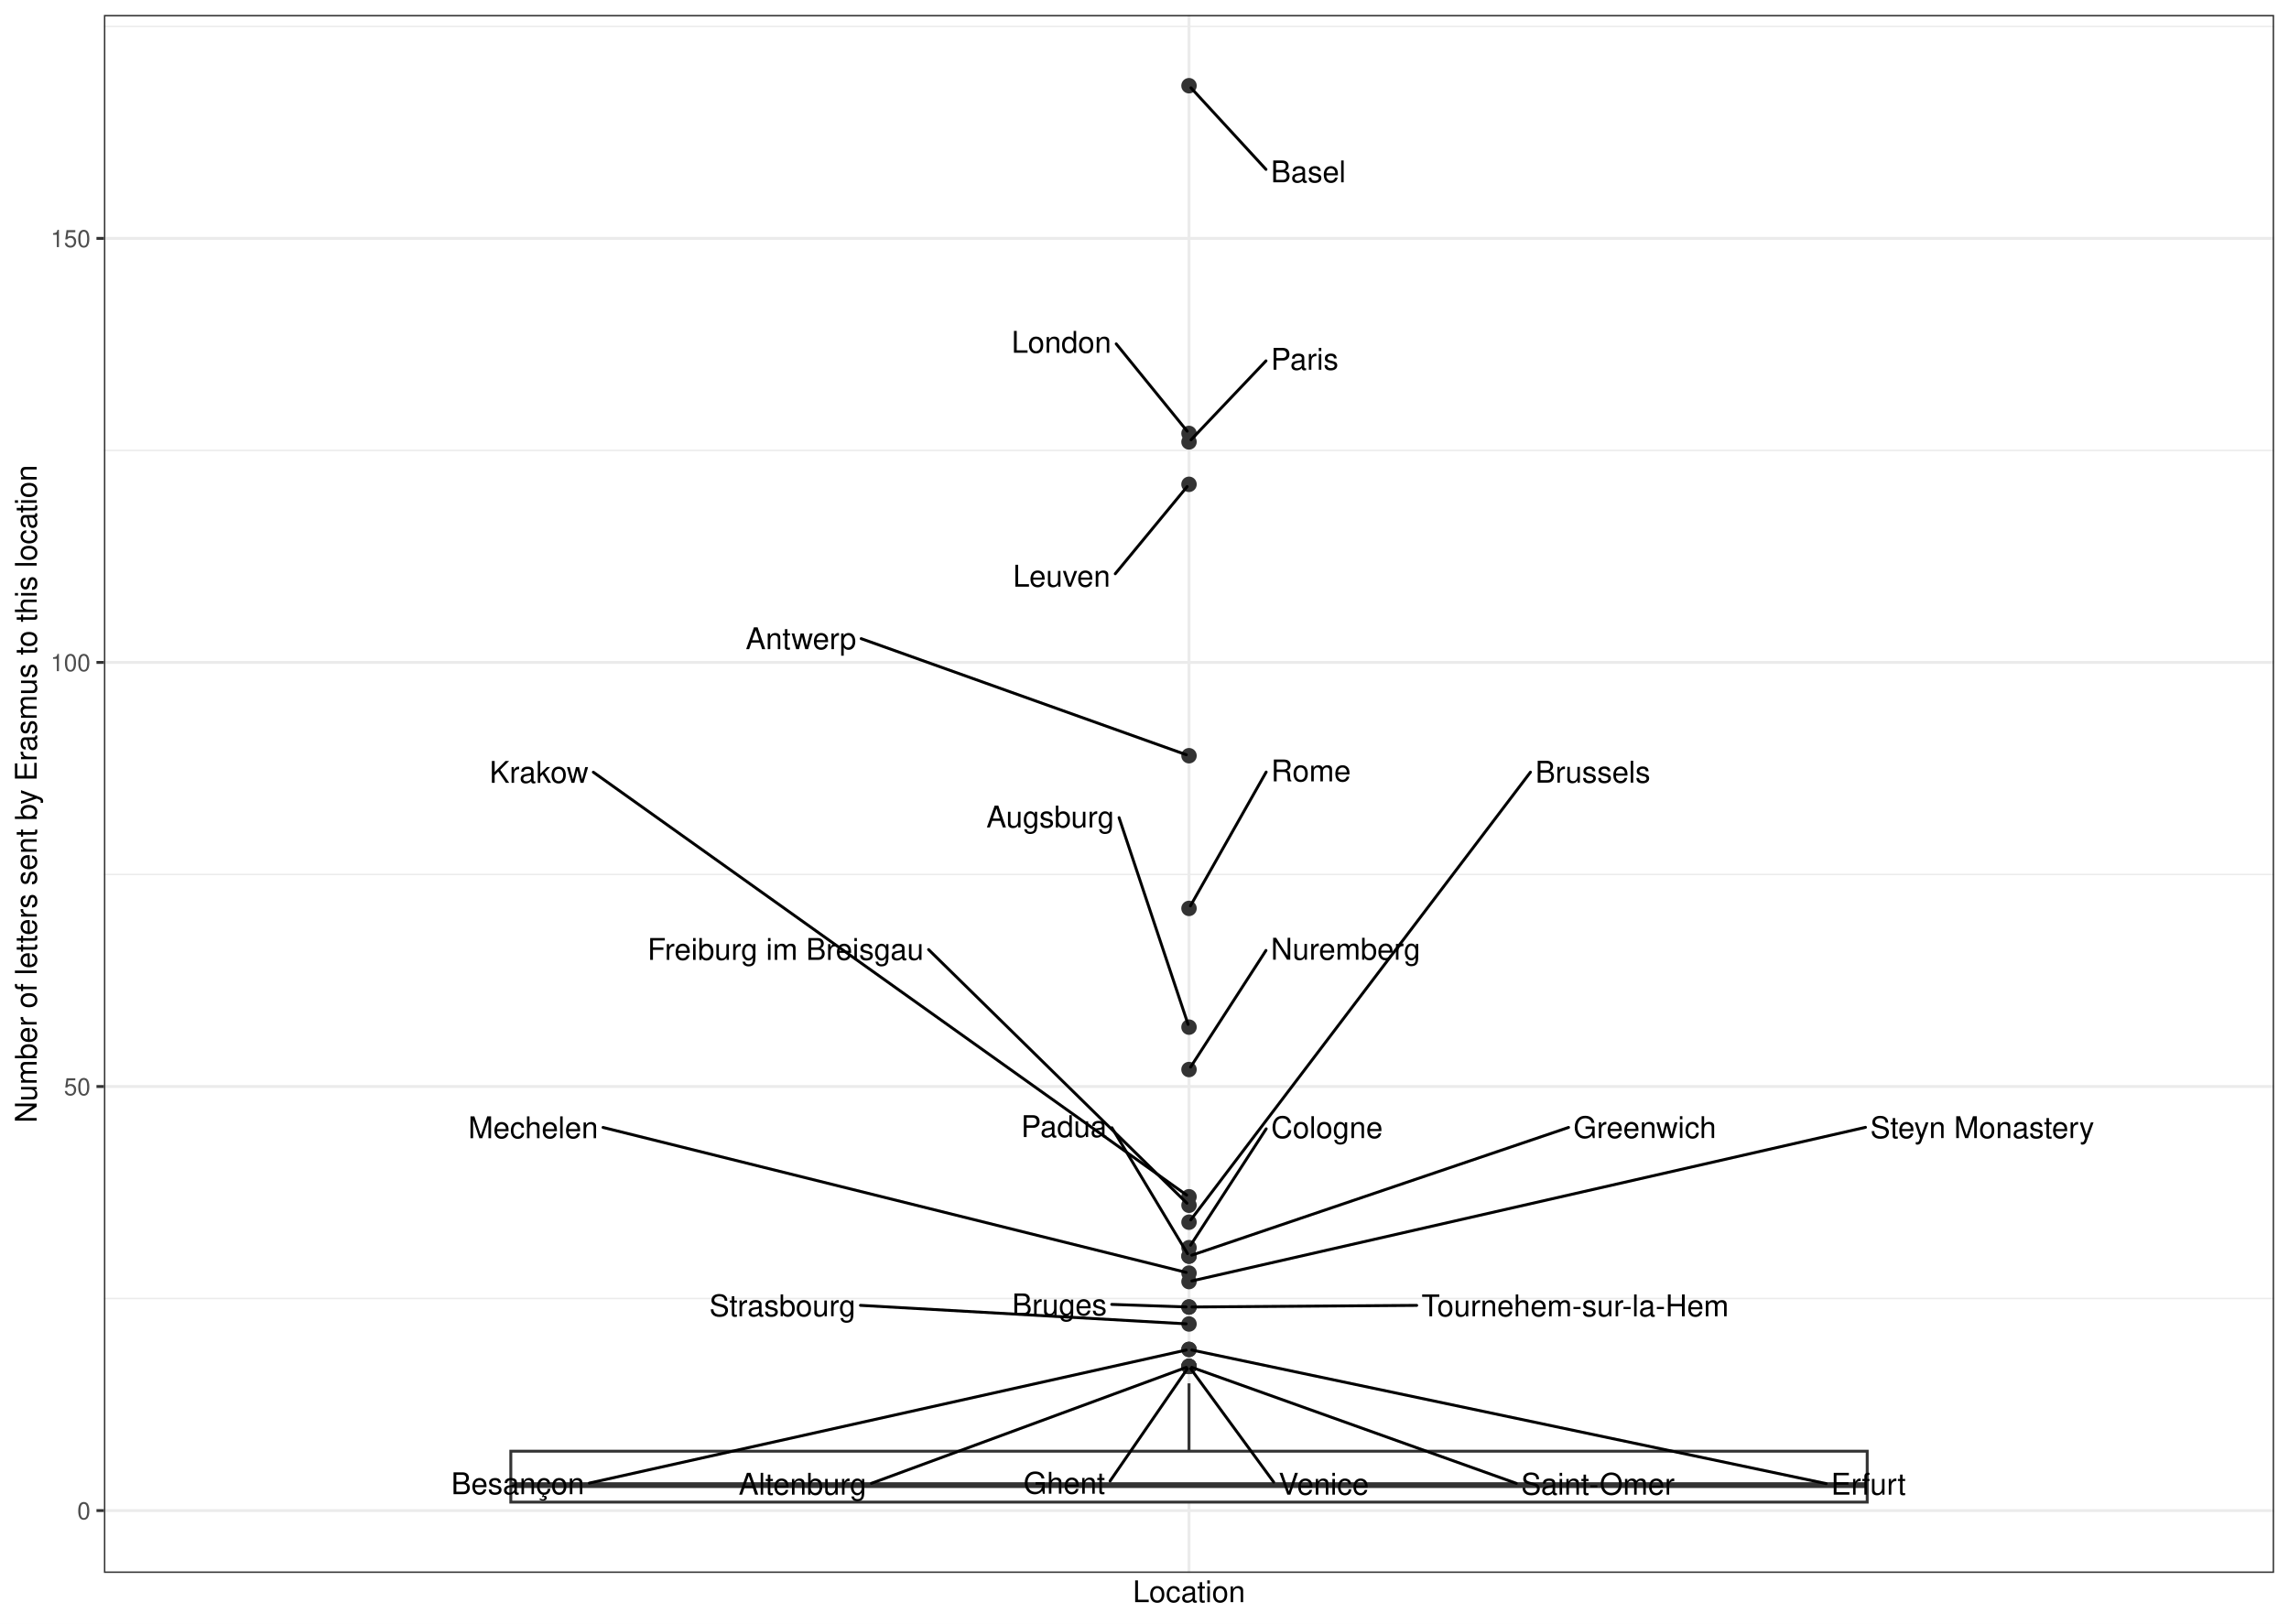
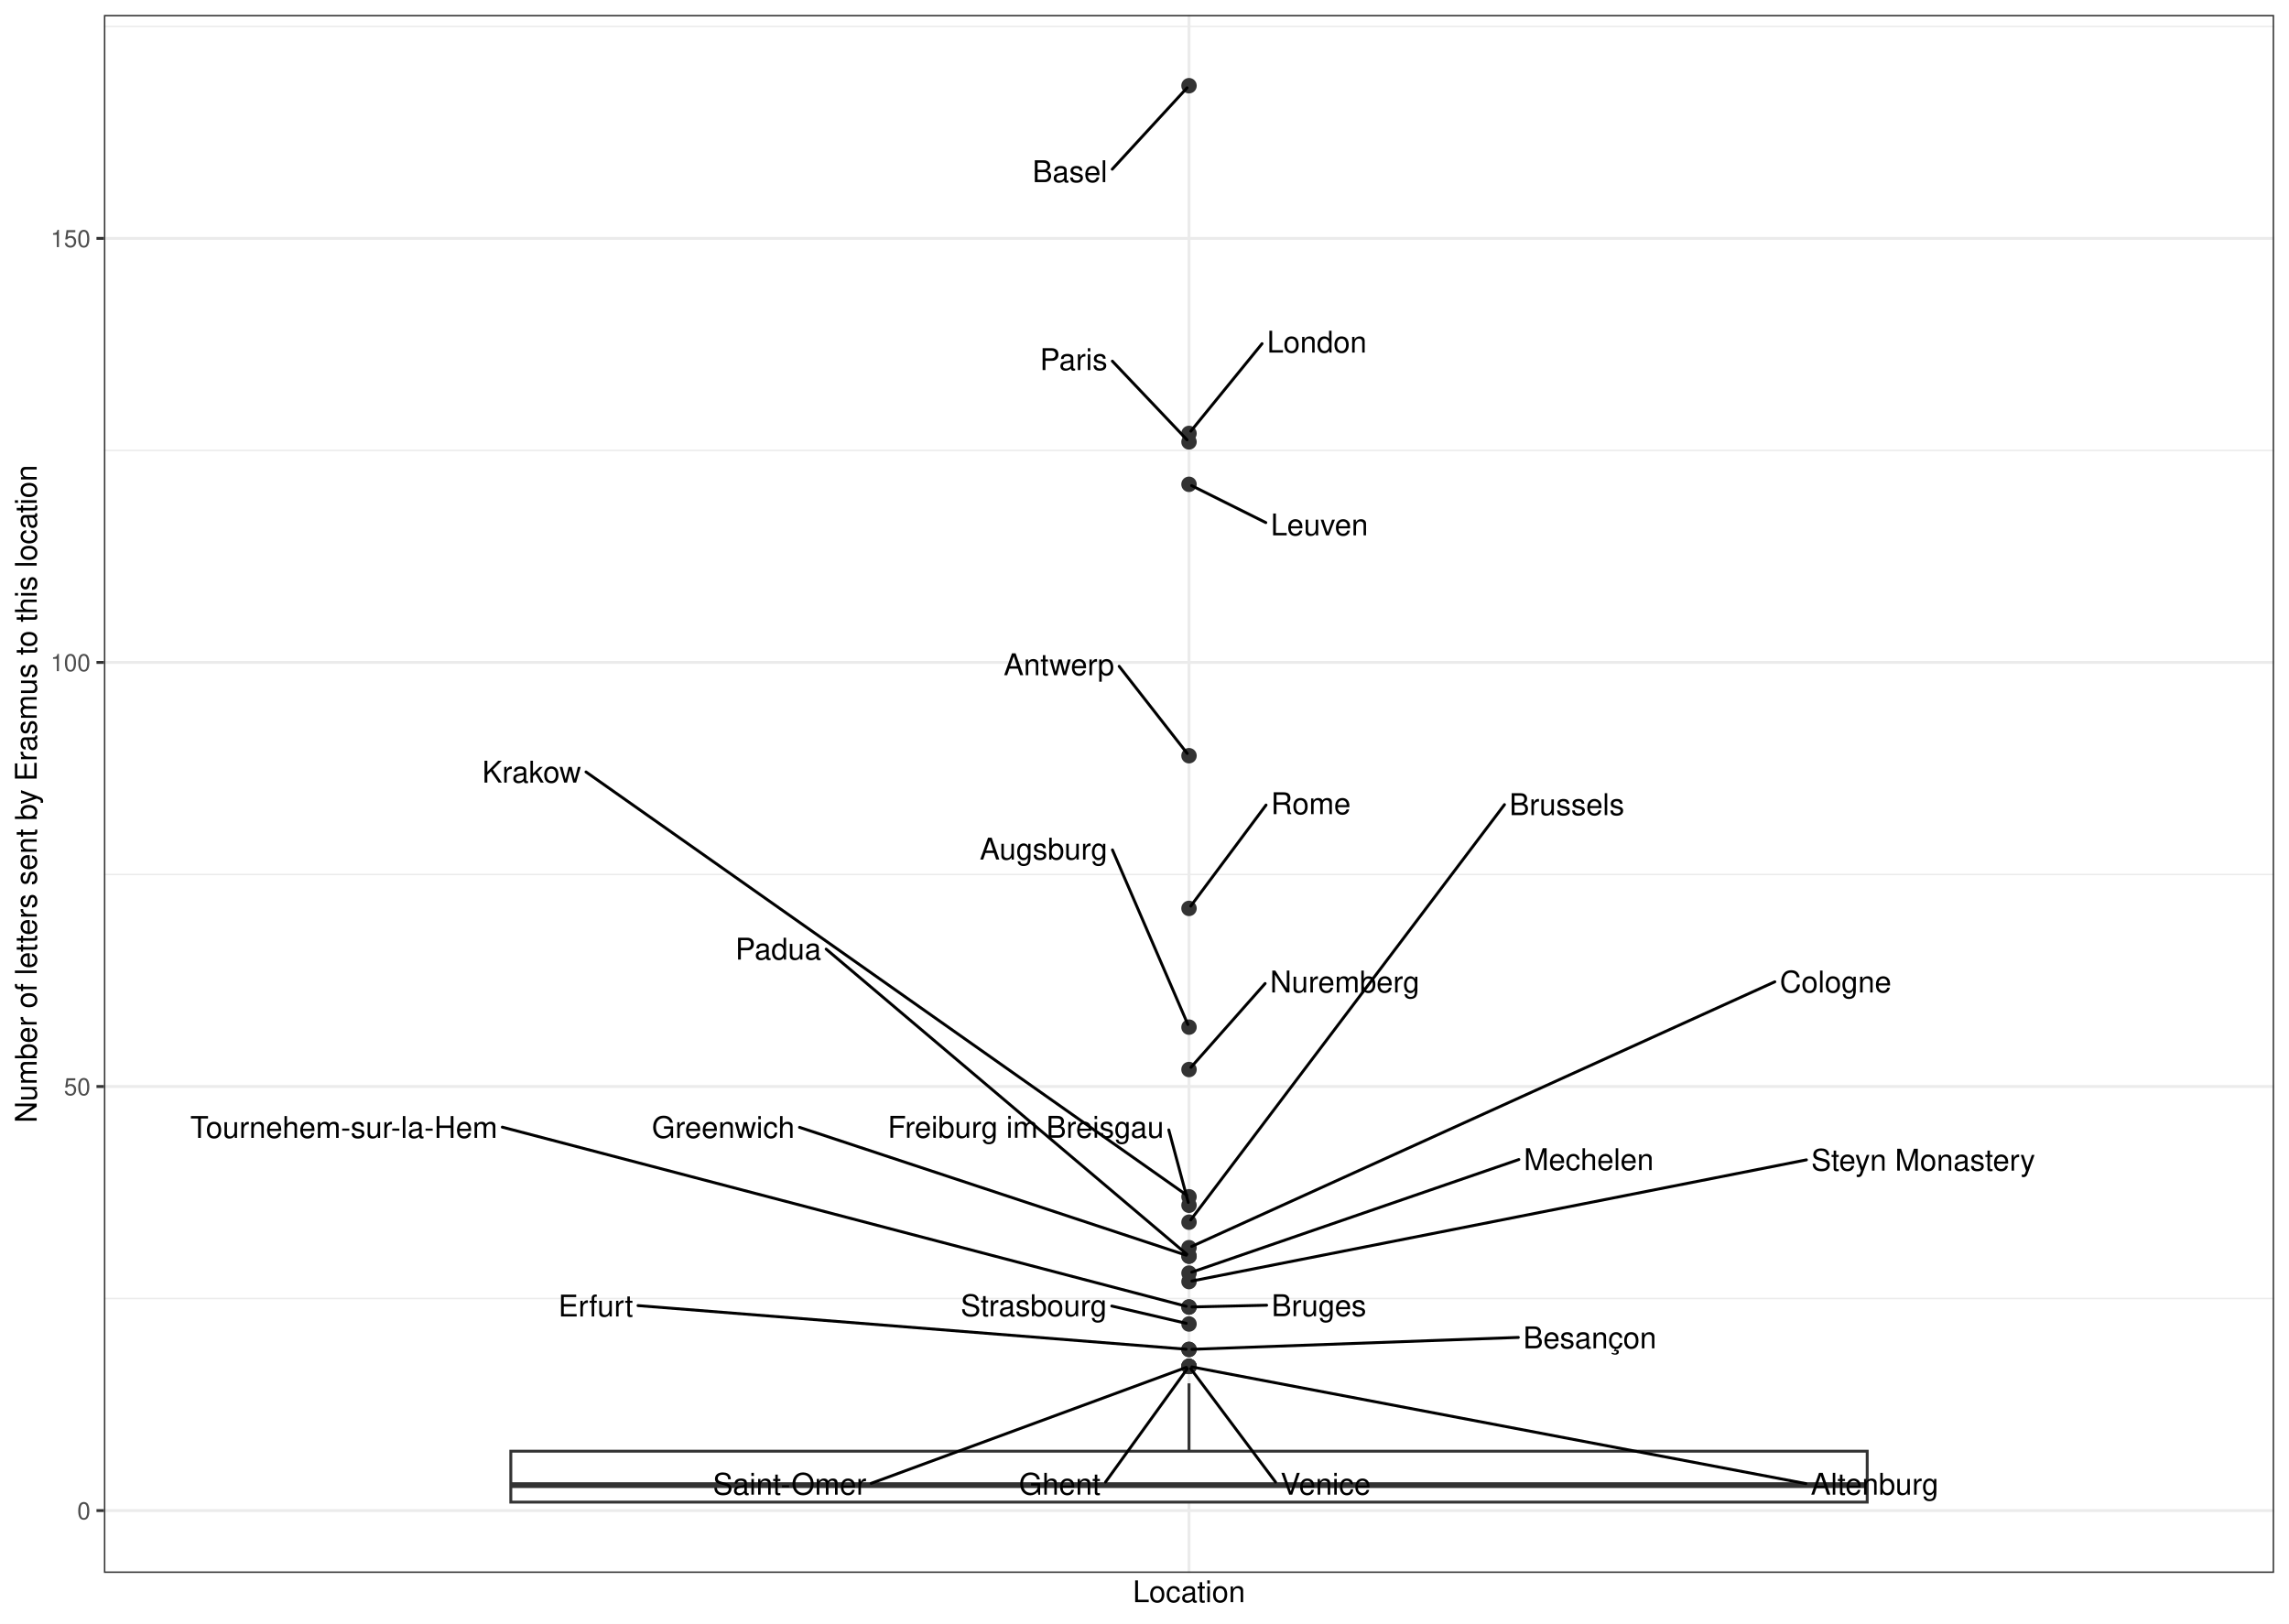
<svg xmlns="http://www.w3.org/2000/svg" width="842.40pt" height="597.60pt" viewBox="0 0 842.40 597.60">
  <g class="svglite">
    <defs>
      <style type="text/css">
    .svglite line, .svglite polyline, .svglite polygon, .svglite path, .svglite rect, .svglite circle {
      fill: none;
      stroke: #000000;
      stroke-linecap: round;
      stroke-linejoin: round;
      stroke-miterlimit: 10.00;
    }
    .svglite text {
      white-space: pre;
    }
    .svglite g.glyphgroup path {
      fill: inherit;
      stroke: none;
    }
  </style>
    </defs>
    <rect width="100%" height="100%" style="stroke: none; fill: #FFFFFF;" />
    <defs>
      <clipPath id="cpMC4wMHw4NDIuNDB8MC4wMHw1OTcuNjA=">
        <rect x="0.00" y="0.00" width="842.40" height="597.60" />
      </clipPath>
    </defs>
    <g clip-path="url(#cpMC4wMHw4NDIuNDB8MC4wMHw1OTcuNjA=)">
      <rect x="0.00" y="-0" width="842.40" height="597.60" style="stroke-width: 1.07; stroke: #FFFFFF; fill: #FFFFFF;" />
    </g>
    <defs>
      <clipPath id="cpMzguMjR8ODM2LjkyfDUuNDh8NTc4Ljk2">
        <rect x="38.24" y="5.48" width="798.68" height="573.48" />
      </clipPath>
    </defs>
    <g clip-path="url(#cpMzguMjR8ODM2LjkyfDUuNDh8NTc4Ljk2)">
      <rect x="38.24" y="5.48" width="798.68" height="573.48" style="stroke-width: 1.07; stroke: none; fill: #FFFFFF;" />
      <polyline points="38.24,477.97 836.92,477.97 " style="stroke-width: 0.53; stroke: #EBEBEB; stroke-linecap: butt;" />
      <polyline points="38.24,321.88 836.92,321.88 " style="stroke-width: 0.53; stroke: #EBEBEB; stroke-linecap: butt;" />
      <polyline points="38.24,165.79 836.92,165.79 " style="stroke-width: 0.53; stroke: #EBEBEB; stroke-linecap: butt;" />
      <polyline points="38.24,9.69 836.92,9.69 " style="stroke-width: 0.53; stroke: #EBEBEB; stroke-linecap: butt;" />
      <polyline points="38.24,556.02 836.92,556.02 " style="stroke-width: 1.07; stroke: #EBEBEB; stroke-linecap: butt;" />
      <polyline points="38.24,399.92 836.92,399.92 " style="stroke-width: 1.07; stroke: #EBEBEB; stroke-linecap: butt;" />
      <polyline points="38.24,243.83 836.92,243.83 " style="stroke-width: 1.07; stroke: #EBEBEB; stroke-linecap: butt;" />
      <polyline points="38.24,87.74 836.92,87.74 " style="stroke-width: 1.07; stroke: #EBEBEB; stroke-linecap: butt;" />
      <polyline points="437.58,578.96 437.58,5.48 " style="stroke-width: 1.07; stroke: #EBEBEB; stroke-linecap: butt;" />
      <circle cx="437.58" cy="31.55" r="2.49" style="stroke-width: 0.71; stroke: #333333; fill: #333333;" />
      <circle cx="437.58" cy="159.54" r="2.49" style="stroke-width: 0.71; stroke: #333333; fill: #333333;" />
      <circle cx="437.58" cy="162.66" r="2.49" style="stroke-width: 0.71; stroke: #333333; fill: #333333;" />
      <circle cx="437.58" cy="178.27" r="2.49" style="stroke-width: 0.71; stroke: #333333; fill: #333333;" />
      <circle cx="437.58" cy="278.17" r="2.49" style="stroke-width: 0.71; stroke: #333333; fill: #333333;" />
      <circle cx="437.58" cy="334.37" r="2.49" style="stroke-width: 0.71; stroke: #333333; fill: #333333;" />
      <circle cx="437.58" cy="378.07" r="2.49" style="stroke-width: 0.71; stroke: #333333; fill: #333333;" />
      <circle cx="437.58" cy="393.68" r="2.49" style="stroke-width: 0.71; stroke: #333333; fill: #333333;" />
      <circle cx="437.58" cy="440.51" r="2.49" style="stroke-width: 0.71; stroke: #333333; fill: #333333;" />
      <circle cx="437.58" cy="443.63" r="2.49" style="stroke-width: 0.71; stroke: #333333; fill: #333333;" />
      <circle cx="437.58" cy="449.87" r="2.49" style="stroke-width: 0.71; stroke: #333333; fill: #333333;" />
      <circle cx="437.58" cy="459.24" r="2.49" style="stroke-width: 0.71; stroke: #333333; fill: #333333;" />
      <circle cx="437.58" cy="462.36" r="2.49" style="stroke-width: 0.71; stroke: #333333; fill: #333333;" />
      <circle cx="437.58" cy="462.36" r="2.49" style="stroke-width: 0.71; stroke: #333333; fill: #333333;" />
      <circle cx="437.58" cy="468.61" r="2.49" style="stroke-width: 0.71; stroke: #333333; fill: #333333;" />
      <circle cx="437.58" cy="471.73" r="2.49" style="stroke-width: 0.71; stroke: #333333; fill: #333333;" />
      <circle cx="437.58" cy="481.09" r="2.49" style="stroke-width: 0.71; stroke: #333333; fill: #333333;" />
      <circle cx="437.58" cy="481.09" r="2.49" style="stroke-width: 0.71; stroke: #333333; fill: #333333;" />
      <circle cx="437.58" cy="487.34" r="2.49" style="stroke-width: 0.71; stroke: #333333; fill: #333333;" />
      <circle cx="437.58" cy="496.70" r="2.49" style="stroke-width: 0.71; stroke: #333333; fill: #333333;" />
      <circle cx="437.58" cy="496.70" r="2.49" style="stroke-width: 0.71; stroke: #333333; fill: #333333;" />
      <circle cx="437.58" cy="502.95" r="2.49" style="stroke-width: 0.71; stroke: #333333; fill: #333333;" />
      <circle cx="437.58" cy="502.95" r="2.49" style="stroke-width: 0.71; stroke: #333333; fill: #333333;" />
      <circle cx="437.58" cy="502.95" r="2.49" style="stroke-width: 0.71; stroke: #333333; fill: #333333;" />
      <circle cx="437.58" cy="502.95" r="2.49" style="stroke-width: 0.71; stroke: #333333; fill: #333333;" />
      <line x1="437.58" y1="534.16" x2="437.58" y2="509.19" style="stroke-width: 1.07; stroke: #333333; stroke-linecap: butt;" />
      <line x1="437.58" y1="552.90" x2="437.58" y2="552.90" style="stroke-width: 1.07; stroke: #333333; stroke-linecap: butt;" />
      <polygon points="187.99,534.16 187.99,552.90 687.17,552.90 687.17,534.16 187.99,534.16 " style="stroke-width: 1.07; stroke: #333333; stroke-linecap: butt; stroke-linejoin: miter; fill: #FFFFFF;" />
      <line x1="187.99" y1="546.65" x2="687.17" y2="546.65" style="stroke-width: 2.13; stroke: #333333; stroke-linecap: butt; stroke-linejoin: miter;" />
-       <line x1="465.91" y1="62.35" x2="438.30" y2="32.33" style="stroke-width: 1.07;" />
-       <line x1="410.79" y1="126.57" x2="436.91" y2="158.71" style="stroke-width: 1.07;" />
-       <line x1="465.92" y1="132.82" x2="438.32" y2="161.89" style="stroke-width: 1.07;" />
-       <line x1="410.44" y1="211.19" x2="436.90" y2="179.10" style="stroke-width: 1.07;" />
-       <line x1="316.92" y1="235.07" x2="436.58" y2="277.81" style="stroke-width: 1.07;" />
-       <line x1="465.98" y1="284.17" x2="438.11" y2="333.44" style="stroke-width: 1.07;" />
-       <line x1="411.84" y1="300.96" x2="437.24" y2="377.06" style="stroke-width: 1.07;" />
-       <line x1="465.91" y1="349.84" x2="438.16" y2="392.78" style="stroke-width: 1.07;" />
-       <line x1="218.36" y1="284.23" x2="436.71" y2="439.89" style="stroke-width: 1.07;" />
-       <line x1="341.73" y1="349.52" x2="436.82" y2="442.88" style="stroke-width: 1.07;" />
-       <line x1="563.25" y1="284.21" x2="438.23" y2="449.02" style="stroke-width: 1.07;" />
-       <line x1="465.99" y1="415.50" x2="438.16" y2="458.34" style="stroke-width: 1.07;" />
-       <line x1="577.26" y1="414.99" x2="438.59" y2="462.02" style="stroke-width: 1.07;" />
-       <line x1="409.20" y1="415.10" x2="437.03" y2="461.45" style="stroke-width: 1.07;" />
-       <line x1="221.94" y1="414.99" x2="436.55" y2="468.35" style="stroke-width: 1.07;" />
-       <line x1="686.54" y1="414.95" x2="438.62" y2="471.49" style="stroke-width: 1.07;" />
-       <line x1="521.37" y1="480.49" x2="438.65" y2="481.08" style="stroke-width: 1.07;" />
-       <line x1="409.14" y1="480.13" x2="436.51" y2="481.06" style="stroke-width: 1.07;" />
-       <line x1="316.67" y1="480.48" x2="436.52" y2="487.28" style="stroke-width: 1.07;" />
-       <line x1="672.06" y1="546.09" x2="438.62" y2="496.92" style="stroke-width: 1.07;" />
-       <line x1="216.88" y1="545.90" x2="436.54" y2="496.93" style="stroke-width: 1.07;" />
-       <line x1="408.52" y1="545.15" x2="436.98" y2="503.82" style="stroke-width: 1.07;" />
-       <line x1="468.75" y1="545.53" x2="438.21" y2="503.81" style="stroke-width: 1.07;" />
-       <line x1="558.03" y1="545.99" x2="438.59" y2="503.30" style="stroke-width: 1.07;" />
-       <line x1="320.69" y1="545.99" x2="436.58" y2="503.31" style="stroke-width: 1.07;" />
-       <text x="481.49" y="67.11" text-anchor="middle" style="font-size: 11.04px; font-family: &quot;Nimbus Sans&quot;;" textLength="27.56px" lengthAdjust="spacingAndGlyphs">Basel</text>
-       <text x="390.63" y="129.85" text-anchor="middle" style="font-size: 11.04px; font-family: &quot;Nimbus Sans&quot;;" textLength="36.73px" lengthAdjust="spacingAndGlyphs">London</text>
-       <text x="480.15" y="136.10" text-anchor="middle" style="font-size: 11.04px; font-family: &quot;Nimbus Sans&quot;;" textLength="24.86px" lengthAdjust="spacingAndGlyphs">Paris</text>
-       <text x="390.71" y="215.94" text-anchor="middle" style="font-size: 11.04px; font-family: &quot;Nimbus Sans&quot;;" textLength="35.86px" lengthAdjust="spacingAndGlyphs">Leuven</text>
-       <text x="294.77" y="238.95" text-anchor="middle" style="font-size: 11.04px; font-family: &quot;Nimbus Sans&quot;;" textLength="40.70px" lengthAdjust="spacingAndGlyphs">Antwerp</text>
-       <text x="482.45" y="287.62" text-anchor="middle" style="font-size: 11.04px; font-family: &quot;Nimbus Sans&quot;;" textLength="29.34px" lengthAdjust="spacingAndGlyphs">Rome</text>
-       <text x="386.52" y="304.57" text-anchor="middle" style="font-size: 11.04px; font-family: &quot;Nimbus Sans&quot;;" textLength="47.03px" lengthAdjust="spacingAndGlyphs">Augsburg</text>
-       <text x="495.23" y="353.24" text-anchor="middle" style="font-size: 11.04px; font-family: &quot;Nimbus Sans&quot;;" textLength="55.05px" lengthAdjust="spacingAndGlyphs">Nuremberg</text>
-       <text x="198.35" y="288.14" text-anchor="middle" style="font-size: 11.04px; font-family: &quot;Nimbus Sans&quot;;" textLength="36.42px" lengthAdjust="spacingAndGlyphs">Krakow</text>
-       <text x="289.11" y="353.31" text-anchor="middle" style="font-size: 11.04px; font-family: &quot;Nimbus Sans&quot;;" textLength="101.64px" lengthAdjust="spacingAndGlyphs">Freiburg im Breisgau</text>
-       <text x="586.20" y="288.07" text-anchor="middle" style="font-size: 11.04px; font-family: &quot;Nimbus Sans&quot;;" textLength="42.30px" lengthAdjust="spacingAndGlyphs">Brussels</text>
-       <text x="488.34" y="418.90" text-anchor="middle" style="font-size: 11.04px; font-family: &quot;Nimbus Sans&quot;;" textLength="41.11px" lengthAdjust="spacingAndGlyphs">Cologne</text>
-       <text x="605.33" y="418.89" text-anchor="middle" style="font-size: 11.04px; font-family: &quot;Nimbus Sans&quot;;" textLength="52.55px" lengthAdjust="spacingAndGlyphs">Greenwich</text>
-       <text x="391.59" y="418.53" text-anchor="middle" style="font-size: 11.04px; font-family: &quot;Nimbus Sans&quot;;" textLength="31.62px" lengthAdjust="spacingAndGlyphs">Padua</text>
-       <text x="196.23" y="418.95" text-anchor="middle" style="font-size: 11.04px; font-family: &quot;Nimbus Sans&quot;;" textLength="47.81px" lengthAdjust="spacingAndGlyphs">Mechelen</text>
-       <text x="729.51" y="418.92" text-anchor="middle" style="font-size: 11.04px; font-family: &quot;Nimbus Sans&quot;;" textLength="82.36px" lengthAdjust="spacingAndGlyphs">Steyn Monastery</text>
-       <text x="579.68" y="484.51" text-anchor="middle" style="font-size: 11.04px; font-family: &quot;Nimbus Sans&quot;;" textLength="113.02px" lengthAdjust="spacingAndGlyphs">Tournehem-sur-la-Hem</text>
-       <text x="389.90" y="484.15" text-anchor="middle" style="font-size: 11.04px; font-family: &quot;Nimbus Sans&quot;;" textLength="34.88px" lengthAdjust="spacingAndGlyphs">Bruges</text>
-       <text x="287.98" y="484.49" text-anchor="middle" style="font-size: 11.04px; font-family: &quot;Nimbus Sans&quot;;" textLength="53.80px" lengthAdjust="spacingAndGlyphs">Strasbourg</text>
-       <text x="687.62" y="550.16" text-anchor="middle" style="font-size: 11.04px; font-family: &quot;Nimbus Sans&quot;;" textLength="27.53px" lengthAdjust="spacingAndGlyphs">Erfurt</text>
-       <text x="190.56" y="549.98" text-anchor="middle" style="font-size: 11.04px; font-family: &quot;Nimbus Sans&quot;;" textLength="49.03px" lengthAdjust="spacingAndGlyphs">Besançon</text>
-       <text x="391.69" y="549.80" text-anchor="middle" style="font-size: 11.04px; font-family: &quot;Nimbus Sans&quot;;" textLength="30.06px" lengthAdjust="spacingAndGlyphs">Ghent</text>
-       <text x="487.17" y="550.16" text-anchor="middle" style="font-size: 11.04px; font-family: &quot;Nimbus Sans&quot;;" textLength="33.23px" lengthAdjust="spacingAndGlyphs">Venice</text>
-       <text x="588.05" y="550.16" text-anchor="middle" style="font-size: 11.04px; font-family: &quot;Nimbus Sans&quot;;" textLength="56.44px" lengthAdjust="spacingAndGlyphs">Saint-Omer</text>
-       <text x="295.36" y="550.16" text-anchor="middle" style="font-size: 11.04px; font-family: &quot;Nimbus Sans&quot;;" textLength="47.06px" lengthAdjust="spacingAndGlyphs">Altenburg</text>
+       <line x1="409.33" y1="62.28" x2="436.86" y2="32.33" style="stroke-width: 1.07;" />
+       <line x1="464.46" y1="126.50" x2="438.25" y2="158.71" style="stroke-width: 1.07;" />
+       <line x1="409.37" y1="132.93" x2="436.85" y2="161.89" style="stroke-width: 1.07;" />
+       <line x1="465.84" y1="192.36" x2="438.54" y2="178.75" style="stroke-width: 1.07;" />
+       <line x1="411.87" y1="245.26" x2="436.92" y2="277.33" style="stroke-width: 1.07;" />
+       <line x1="465.93" y1="296.33" x2="438.22" y2="333.51" style="stroke-width: 1.07;" />
+       <line x1="409.40" y1="312.83" x2="437.16" y2="377.09" style="stroke-width: 1.07;" />
+       <line x1="465.59" y1="362.01" x2="438.29" y2="392.88" style="stroke-width: 1.07;" />
+       <line x1="215.66" y1="284.14" x2="436.71" y2="439.89" style="stroke-width: 1.07;" />
+       <line x1="430.14" y1="415.90" x2="437.30" y2="442.60" style="stroke-width: 1.07;" />
+       <line x1="553.68" y1="296.17" x2="438.22" y2="449.02" style="stroke-width: 1.07;" />
+       <line x1="653.17" y1="361.38" x2="438.55" y2="458.80" style="stroke-width: 1.07;" />
+       <line x1="294.24" y1="414.95" x2="436.57" y2="462.03" style="stroke-width: 1.07;" />
+       <line x1="304.04" y1="349.35" x2="436.77" y2="461.67" style="stroke-width: 1.07;" />
+       <line x1="558.98" y1="426.80" x2="438.59" y2="468.26" style="stroke-width: 1.07;" />
+       <line x1="664.80" y1="426.92" x2="438.63" y2="471.52" style="stroke-width: 1.07;" />
+       <line x1="184.86" y1="414.88" x2="436.55" y2="480.82" style="stroke-width: 1.07;" />
+       <line x1="466.15" y1="480.43" x2="438.65" y2="481.07" style="stroke-width: 1.07;" />
+       <line x1="409.16" y1="480.73" x2="436.54" y2="487.09" style="stroke-width: 1.07;" />
+       <line x1="234.81" y1="480.57" x2="436.52" y2="496.62" style="stroke-width: 1.07;" />
+       <line x1="558.78" y1="492.28" x2="438.65" y2="496.66" style="stroke-width: 1.07;" />
+       <line x1="406.85" y1="545.53" x2="436.96" y2="503.81" style="stroke-width: 1.07;" />
+       <line x1="469.44" y1="545.54" x2="438.22" y2="503.80" style="stroke-width: 1.07;" />
+       <line x1="320.62" y1="545.99" x2="436.58" y2="503.31" style="stroke-width: 1.07;" />
+       <line x1="664.59" y1="546.09" x2="438.63" y2="503.14" style="stroke-width: 1.07;" />
+       <text x="393.75" y="67.04" text-anchor="middle" style="font-size: 11.04px; font-family: &quot;Nimbus Sans&quot;;" textLength="27.56px" lengthAdjust="spacingAndGlyphs">Basel</text>
+       <text x="484.63" y="129.78" text-anchor="middle" style="font-size: 11.04px; font-family: &quot;Nimbus Sans&quot;;" textLength="36.73px" lengthAdjust="spacingAndGlyphs">London</text>
+       <text x="395.14" y="136.21" text-anchor="middle" style="font-size: 11.04px; font-family: &quot;Nimbus Sans&quot;;" textLength="24.86px" lengthAdjust="spacingAndGlyphs">Paris</text>
+       <text x="485.57" y="197.06" text-anchor="middle" style="font-size: 11.04px; font-family: &quot;Nimbus Sans&quot;;" textLength="35.86px" lengthAdjust="spacingAndGlyphs">Leuven</text>
+       <text x="389.72" y="248.53" text-anchor="middle" style="font-size: 11.04px; font-family: &quot;Nimbus Sans&quot;;" textLength="40.70px" lengthAdjust="spacingAndGlyphs">Antwerp</text>
+       <text x="482.40" y="299.68" text-anchor="middle" style="font-size: 11.04px; font-family: &quot;Nimbus Sans&quot;;" textLength="29.34px" lengthAdjust="spacingAndGlyphs">Rome</text>
+       <text x="384.08" y="316.38" text-anchor="middle" style="font-size: 11.04px; font-family: &quot;Nimbus Sans&quot;;" textLength="47.03px" lengthAdjust="spacingAndGlyphs">Augsburg</text>
+       <text x="494.92" y="365.30" text-anchor="middle" style="font-size: 11.04px; font-family: &quot;Nimbus Sans&quot;;" textLength="55.05px" lengthAdjust="spacingAndGlyphs">Nuremberg</text>
+       <text x="195.65" y="288.06" text-anchor="middle" style="font-size: 11.04px; font-family: &quot;Nimbus Sans&quot;;" textLength="36.42px" lengthAdjust="spacingAndGlyphs">Krakow</text>
+       <text x="377.52" y="418.79" text-anchor="middle" style="font-size: 11.04px; font-family: &quot;Nimbus Sans&quot;;" textLength="101.64px" lengthAdjust="spacingAndGlyphs">Freiburg im Breisgau</text>
+       <text x="576.63" y="300.02" text-anchor="middle" style="font-size: 11.04px; font-family: &quot;Nimbus Sans&quot;;" textLength="42.30px" lengthAdjust="spacingAndGlyphs">Brussels</text>
+       <text x="675.53" y="365.30" text-anchor="middle" style="font-size: 11.04px; font-family: &quot;Nimbus Sans&quot;;" textLength="41.11px" lengthAdjust="spacingAndGlyphs">Cologne</text>
+       <text x="266.17" y="418.85" text-anchor="middle" style="font-size: 11.04px; font-family: &quot;Nimbus Sans&quot;;" textLength="52.55px" lengthAdjust="spacingAndGlyphs">Greenwich</text>
+       <text x="286.43" y="353.20" text-anchor="middle" style="font-size: 11.04px; font-family: &quot;Nimbus Sans&quot;;" textLength="31.62px" lengthAdjust="spacingAndGlyphs">Padua</text>
+       <text x="584.69" y="430.68" text-anchor="middle" style="font-size: 11.04px; font-family: &quot;Nimbus Sans&quot;;" textLength="47.81px" lengthAdjust="spacingAndGlyphs">Mechelen</text>
+       <text x="707.78" y="430.89" text-anchor="middle" style="font-size: 11.04px; font-family: &quot;Nimbus Sans&quot;;" textLength="82.36px" lengthAdjust="spacingAndGlyphs">Steyn Monastery</text>
+       <text x="126.55" y="418.85" text-anchor="middle" style="font-size: 11.04px; font-family: &quot;Nimbus Sans&quot;;" textLength="113.02px" lengthAdjust="spacingAndGlyphs">Tournehem-sur-la-Hem</text>
+       <text x="485.39" y="484.45" text-anchor="middle" style="font-size: 11.04px; font-family: &quot;Nimbus Sans&quot;;" textLength="34.88px" lengthAdjust="spacingAndGlyphs">Bruges</text>
+       <text x="380.46" y="484.45" text-anchor="middle" style="font-size: 11.04px; font-family: &quot;Nimbus Sans&quot;;" textLength="53.80px" lengthAdjust="spacingAndGlyphs">Strasbourg</text>
+       <text x="219.24" y="484.57" text-anchor="middle" style="font-size: 11.04px; font-family: &quot;Nimbus Sans&quot;;" textLength="27.53px" lengthAdjust="spacingAndGlyphs">Erfurt</text>
+       <text x="585.10" y="496.29" text-anchor="middle" style="font-size: 11.04px; font-family: &quot;Nimbus Sans&quot;;" textLength="49.03px" lengthAdjust="spacingAndGlyphs">Besançon</text>
+       <text x="390.01" y="550.16" text-anchor="middle" style="font-size: 11.04px; font-family: &quot;Nimbus Sans&quot;;" textLength="30.06px" lengthAdjust="spacingAndGlyphs">Ghent</text>
+       <text x="487.86" y="550.16" text-anchor="middle" style="font-size: 11.04px; font-family: &quot;Nimbus Sans&quot;;" textLength="33.23px" lengthAdjust="spacingAndGlyphs">Venice</text>
+       <text x="290.60" y="550.16" text-anchor="middle" style="font-size: 11.04px; font-family: &quot;Nimbus Sans&quot;;" textLength="56.44px" lengthAdjust="spacingAndGlyphs">Saint-Omer</text>
+       <text x="689.92" y="550.16" text-anchor="middle" style="font-size: 11.04px; font-family: &quot;Nimbus Sans&quot;;" textLength="47.06px" lengthAdjust="spacingAndGlyphs">Altenburg</text>
      <rect x="38.24" y="5.48" width="798.68" height="573.48" style="stroke-width: 1.07; stroke: #333333;" />
    </g>
    <g clip-path="url(#cpMC4wMHw4NDIuNDB8MC4wMHw1OTcuNjA=)">
      <text x="33.31" y="559.22" text-anchor="end" style="font-size: 8.80px;fill: #4D4D4D; font-family: &quot;Nimbus Sans&quot;;" textLength="4.89px" lengthAdjust="spacingAndGlyphs">0</text>
      <text x="33.31" y="403.13" text-anchor="end" style="font-size: 8.80px;fill: #4D4D4D; font-family: &quot;Nimbus Sans&quot;;" textLength="9.78px" lengthAdjust="spacingAndGlyphs">50</text>
      <text x="33.31" y="247.04" text-anchor="end" style="font-size: 8.80px;fill: #4D4D4D; font-family: &quot;Nimbus Sans&quot;;" textLength="14.67px" lengthAdjust="spacingAndGlyphs">100</text>
      <text x="33.31" y="90.95" text-anchor="end" style="font-size: 8.80px;fill: #4D4D4D; font-family: &quot;Nimbus Sans&quot;;" textLength="14.67px" lengthAdjust="spacingAndGlyphs">150</text>
      <polyline points="35.50,556.02 38.24,556.02 " style="stroke-width: 1.07; stroke: #333333; stroke-linecap: butt;" />
      <polyline points="35.50,399.92 38.24,399.92 " style="stroke-width: 1.07; stroke: #333333; stroke-linecap: butt;" />
      <polyline points="35.50,243.83 38.24,243.83 " style="stroke-width: 1.07; stroke: #333333; stroke-linecap: butt;" />
      <polyline points="35.50,87.74 38.24,87.74 " style="stroke-width: 1.07; stroke: #333333; stroke-linecap: butt;" />
      <text x="437.58" y="589.72" text-anchor="middle" style="font-size: 11.00px; font-family: &quot;Nimbus Sans&quot;;" textLength="41.33px" lengthAdjust="spacingAndGlyphs">Location</text>
      <text transform="translate(13.50,292.22) rotate(-90)" text-anchor="middle" style="font-size: 11.00px; font-family: &quot;Nimbus Sans&quot;;" textLength="242.11px" lengthAdjust="spacingAndGlyphs">Number of letters sent by Erasmus to this location</text>
    </g>
  </g>
</svg>
